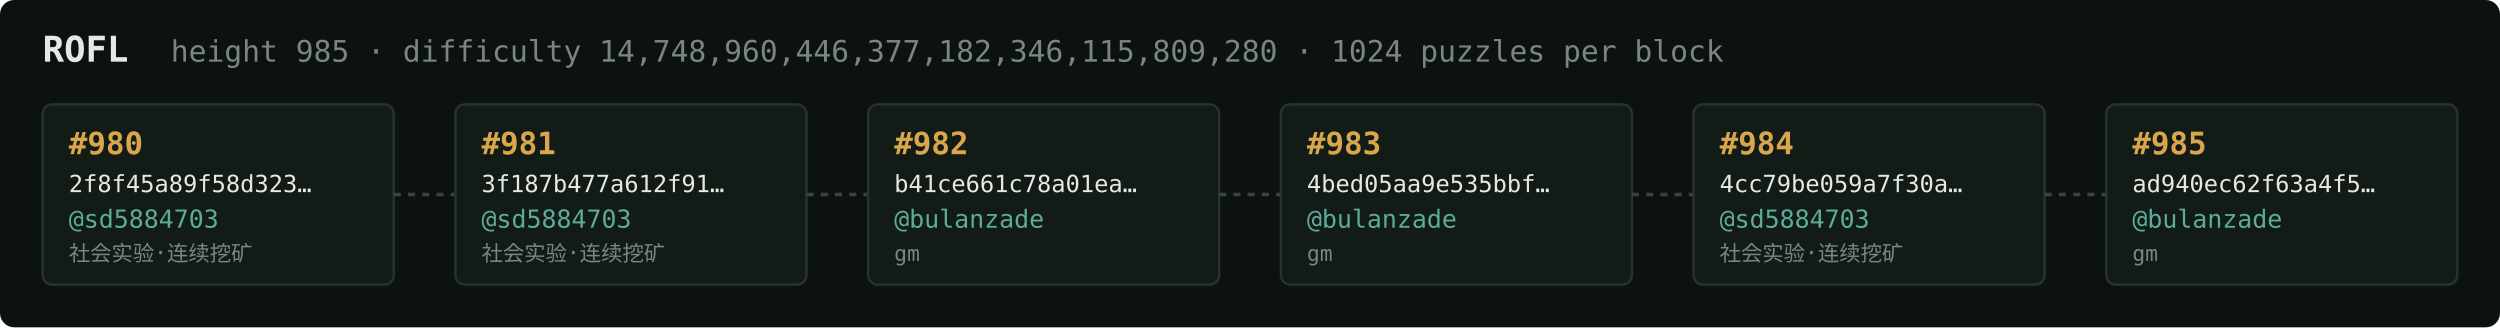
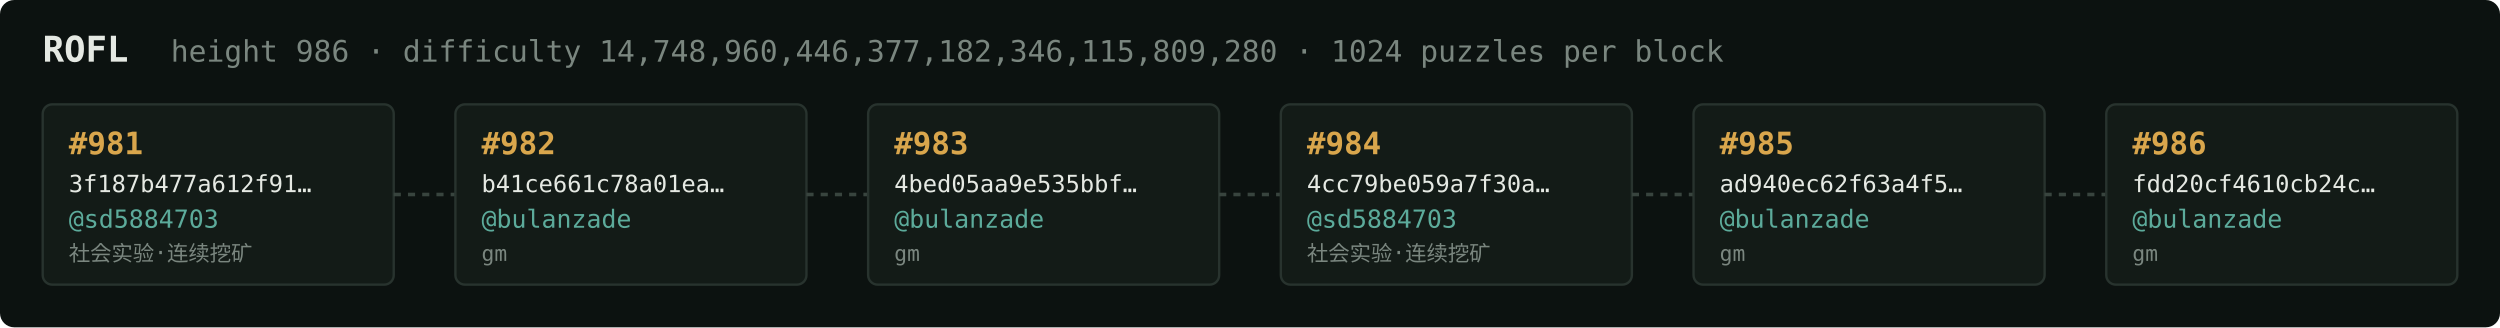
<svg xmlns="http://www.w3.org/2000/svg" width="1054" height="138" viewBox="0 0 1054 138" font-family="ui-monospace,SFMono-Regular,Menlo,monospace">
  <rect fill="#0c1210" width="1054" height="138" rx="6" />
  <text x="18" y="26" fill="#e5e9e3" font-size="15" font-weight="700">ROFL</text>
-   <text x="72" y="26" fill="#7a867f" font-size="12.5">height 985 · difficulty 14,748,960,446,377,182,346,115,809,280 · 1024 puzzles per block</text>
+   <text x="72" y="26" fill="#7a867f" font-size="12.5">height 986 · difficulty 14,748,960,446,377,182,346,115,809,280 · 1024 puzzles per block</text>
  <rect x="18" y="44" width="148" height="76" rx="4" fill="#131b17" stroke="#28332e" stroke-width="1" />
-   <text x="29" y="65" fill="#d9a64c" font-size="13" font-weight="700">#980</text>
-   <text x="29" y="81" fill="#e5e9e3" font-size="10">2f8f45a89f58d323…</text>
+   <text x="29" y="65" fill="#d9a64c" font-size="13" font-weight="700">#981</text>
+   <text x="29" y="81" fill="#e5e9e3" font-size="10">3f187b477a612f91…</text>
  <text x="29" y="96" fill="#5cab9b" font-size="10.5">@sd5884703</text>
  <text x="29" y="110" fill="#7a867f" font-size="9">社会实验·连续挖矿</text>
  <line x1="166" y1="82.0" x2="192" y2="82.0" stroke="#38443e" stroke-width="1.5" stroke-dasharray="3 3" />
  <rect x="192" y="44" width="148" height="76" rx="4" fill="#131b17" stroke="#28332e" stroke-width="1" />
-   <text x="203" y="65" fill="#d9a64c" font-size="13" font-weight="700">#981</text>
-   <text x="203" y="81" fill="#e5e9e3" font-size="10">3f187b477a612f91…</text>
-   <text x="203" y="96" fill="#5cab9b" font-size="10.5">@sd5884703</text>
-   <text x="203" y="110" fill="#7a867f" font-size="9">社会实验·连续挖矿</text>
+   <text x="203" y="65" fill="#d9a64c" font-size="13" font-weight="700">#982</text>
+   <text x="203" y="81" fill="#e5e9e3" font-size="10">b41ce661c78a01ea…</text>
+   <text x="203" y="96" fill="#5cab9b" font-size="10.5">@bulanzade</text>
+   <text x="203" y="110" fill="#7a867f" font-size="9">gm</text>
  <line x1="340" y1="82.0" x2="366" y2="82.0" stroke="#38443e" stroke-width="1.5" stroke-dasharray="3 3" />
  <rect x="366" y="44" width="148" height="76" rx="4" fill="#131b17" stroke="#28332e" stroke-width="1" />
-   <text x="377" y="65" fill="#d9a64c" font-size="13" font-weight="700">#982</text>
-   <text x="377" y="81" fill="#e5e9e3" font-size="10">b41ce661c78a01ea…</text>
+   <text x="377" y="65" fill="#d9a64c" font-size="13" font-weight="700">#983</text>
+   <text x="377" y="81" fill="#e5e9e3" font-size="10">4bed05aa9e535bbf…</text>
  <text x="377" y="96" fill="#5cab9b" font-size="10.5">@bulanzade</text>
  <text x="377" y="110" fill="#7a867f" font-size="9">gm</text>
  <line x1="514" y1="82.0" x2="540" y2="82.0" stroke="#38443e" stroke-width="1.5" stroke-dasharray="3 3" />
  <rect x="540" y="44" width="148" height="76" rx="4" fill="#131b17" stroke="#28332e" stroke-width="1" />
-   <text x="551" y="65" fill="#d9a64c" font-size="13" font-weight="700">#983</text>
-   <text x="551" y="81" fill="#e5e9e3" font-size="10">4bed05aa9e535bbf…</text>
-   <text x="551" y="96" fill="#5cab9b" font-size="10.5">@bulanzade</text>
-   <text x="551" y="110" fill="#7a867f" font-size="9">gm</text>
+   <text x="551" y="65" fill="#d9a64c" font-size="13" font-weight="700">#984</text>
+   <text x="551" y="81" fill="#e5e9e3" font-size="10">4cc79be059a7f30a…</text>
+   <text x="551" y="96" fill="#5cab9b" font-size="10.5">@sd5884703</text>
+   <text x="551" y="110" fill="#7a867f" font-size="9">社会实验·连续挖矿</text>
  <line x1="688" y1="82.0" x2="714" y2="82.0" stroke="#38443e" stroke-width="1.5" stroke-dasharray="3 3" />
  <rect x="714" y="44" width="148" height="76" rx="4" fill="#131b17" stroke="#28332e" stroke-width="1" />
-   <text x="725" y="65" fill="#d9a64c" font-size="13" font-weight="700">#984</text>
-   <text x="725" y="81" fill="#e5e9e3" font-size="10">4cc79be059a7f30a…</text>
-   <text x="725" y="96" fill="#5cab9b" font-size="10.5">@sd5884703</text>
-   <text x="725" y="110" fill="#7a867f" font-size="9">社会实验·连续挖矿</text>
+   <text x="725" y="65" fill="#d9a64c" font-size="13" font-weight="700">#985</text>
+   <text x="725" y="81" fill="#e5e9e3" font-size="10">ad940ec62f63a4f5…</text>
+   <text x="725" y="96" fill="#5cab9b" font-size="10.5">@bulanzade</text>
+   <text x="725" y="110" fill="#7a867f" font-size="9">gm</text>
  <line x1="862" y1="82.0" x2="888" y2="82.0" stroke="#38443e" stroke-width="1.5" stroke-dasharray="3 3" />
  <rect x="888" y="44" width="148" height="76" rx="4" fill="#131b17" stroke="#28332e" stroke-width="1" />
-   <text x="899" y="65" fill="#d9a64c" font-size="13" font-weight="700">#985</text>
-   <text x="899" y="81" fill="#e5e9e3" font-size="10">ad940ec62f63a4f5…</text>
+   <text x="899" y="65" fill="#d9a64c" font-size="13" font-weight="700">#986</text>
+   <text x="899" y="81" fill="#e5e9e3" font-size="10">fdd20cf4610cb24c…</text>
  <text x="899" y="96" fill="#5cab9b" font-size="10.5">@bulanzade</text>
  <text x="899" y="110" fill="#7a867f" font-size="9">gm</text>
</svg>
